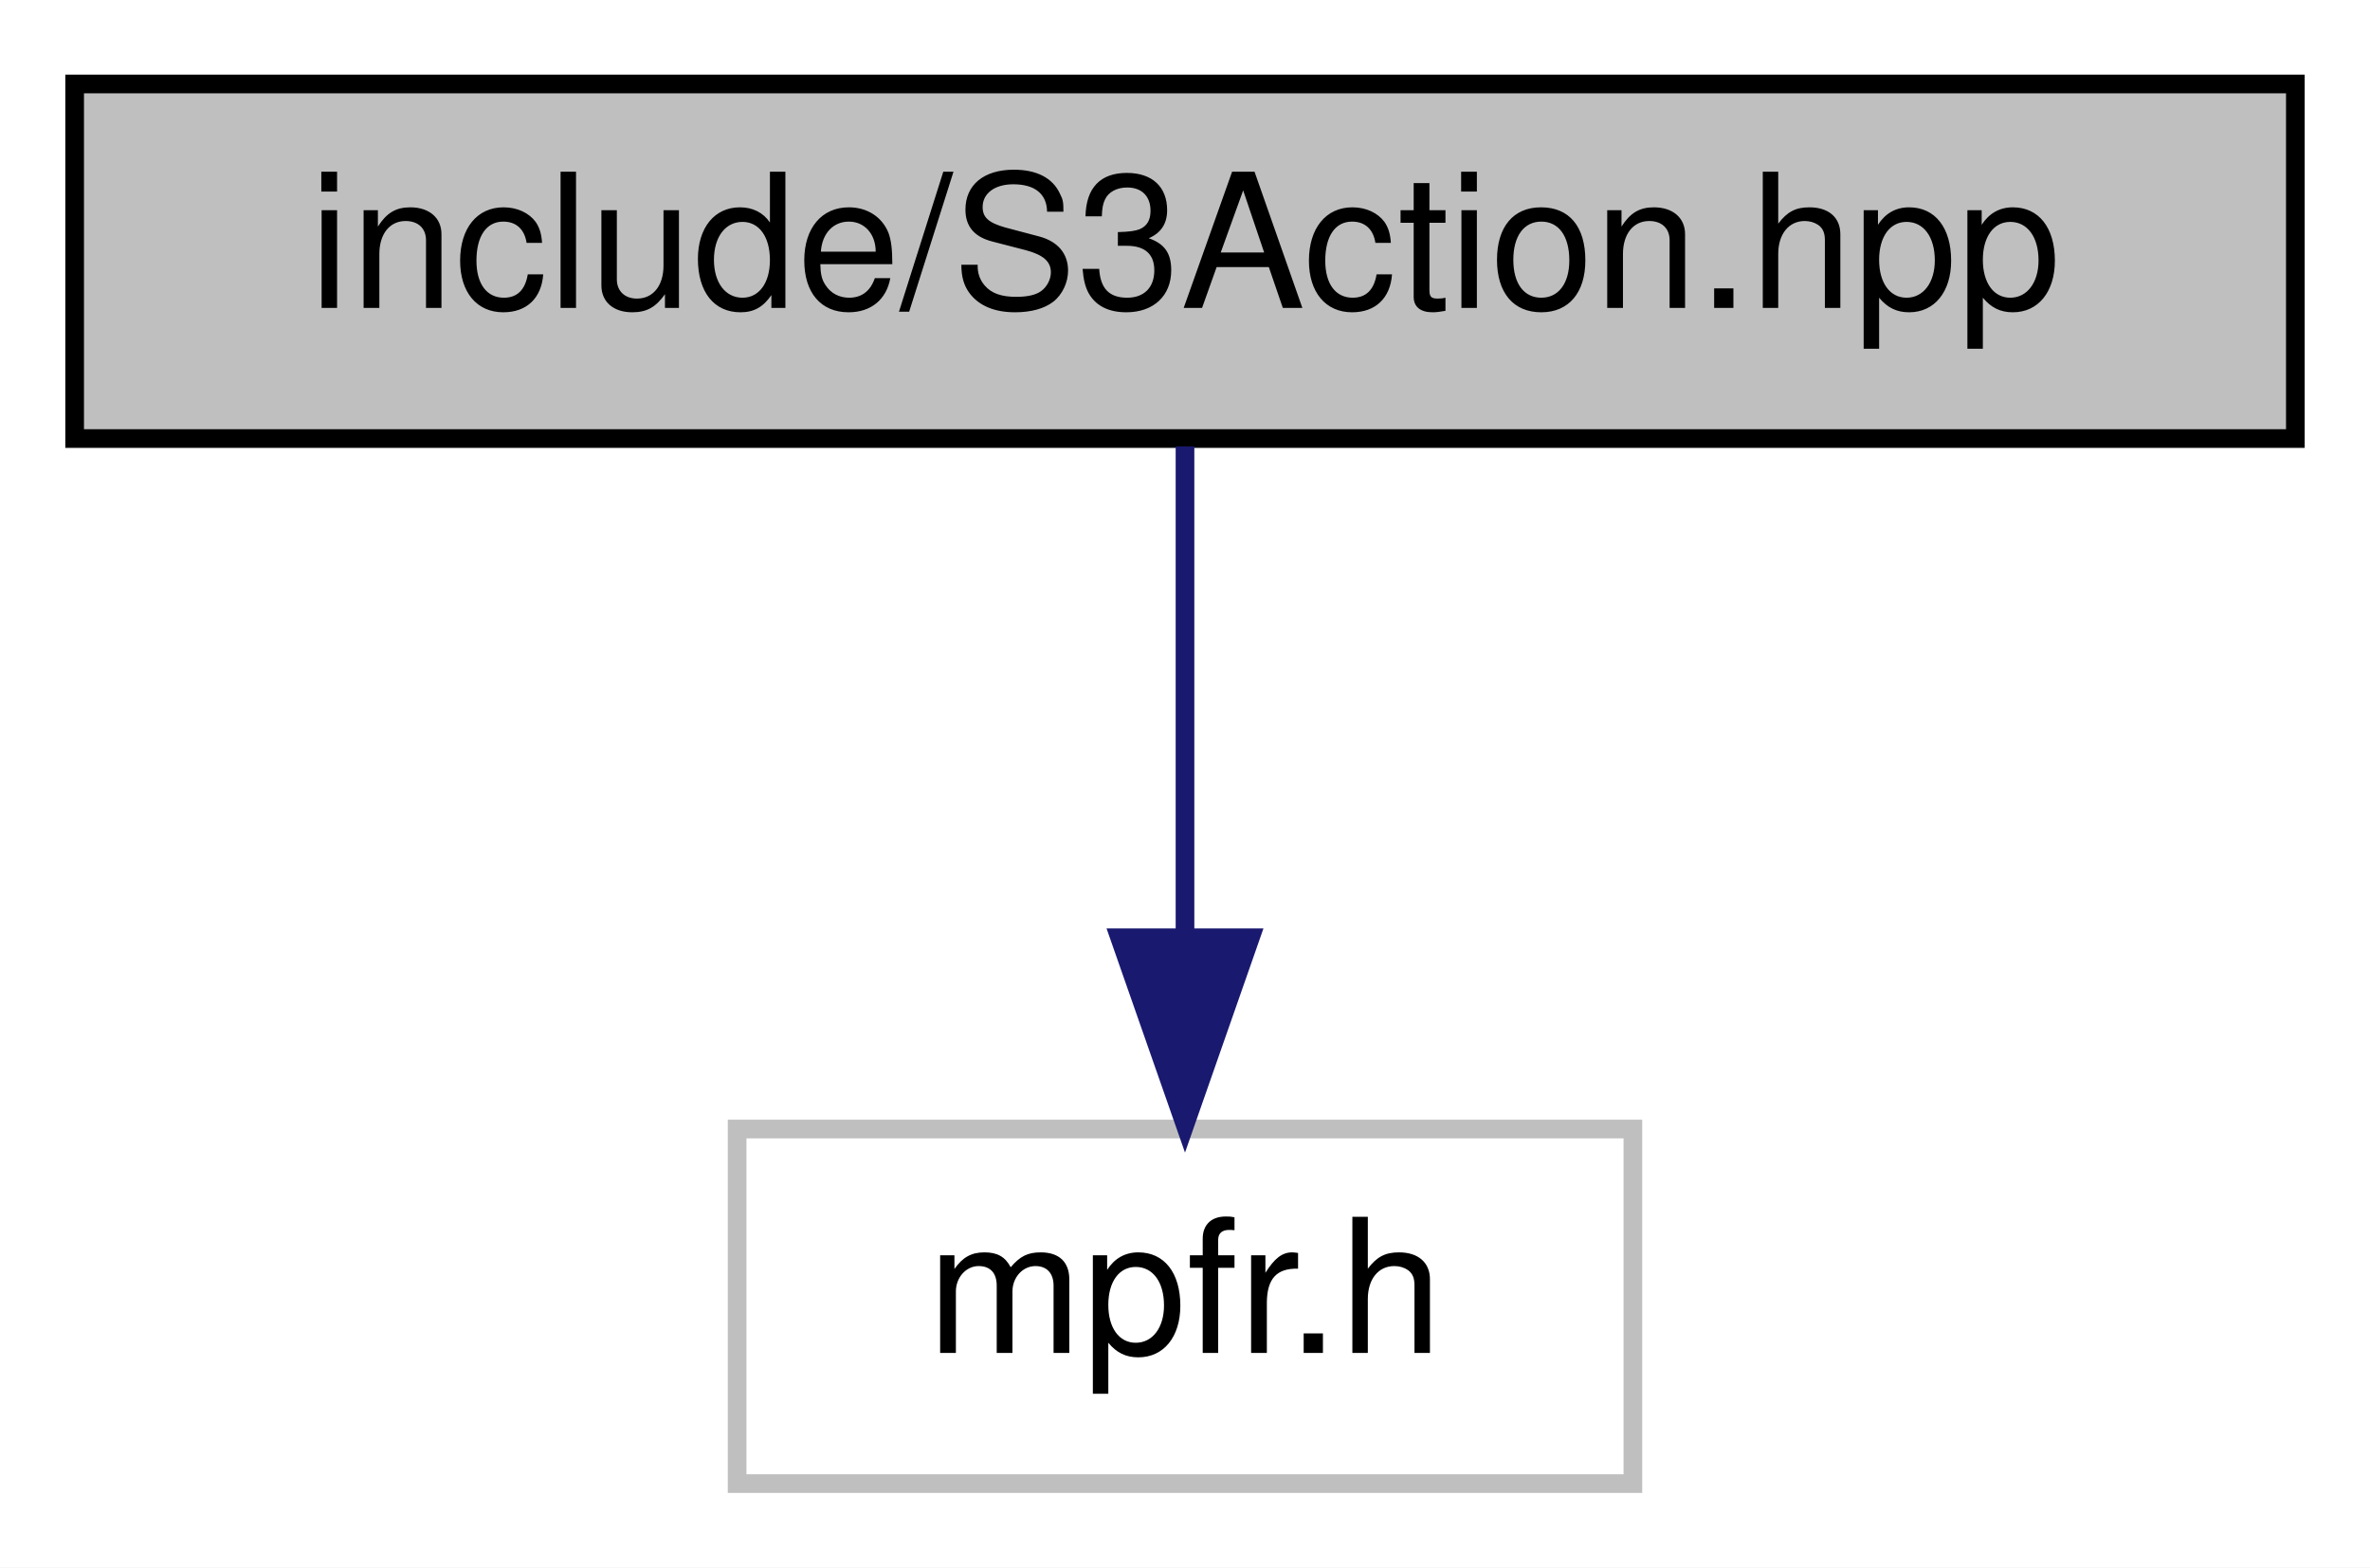
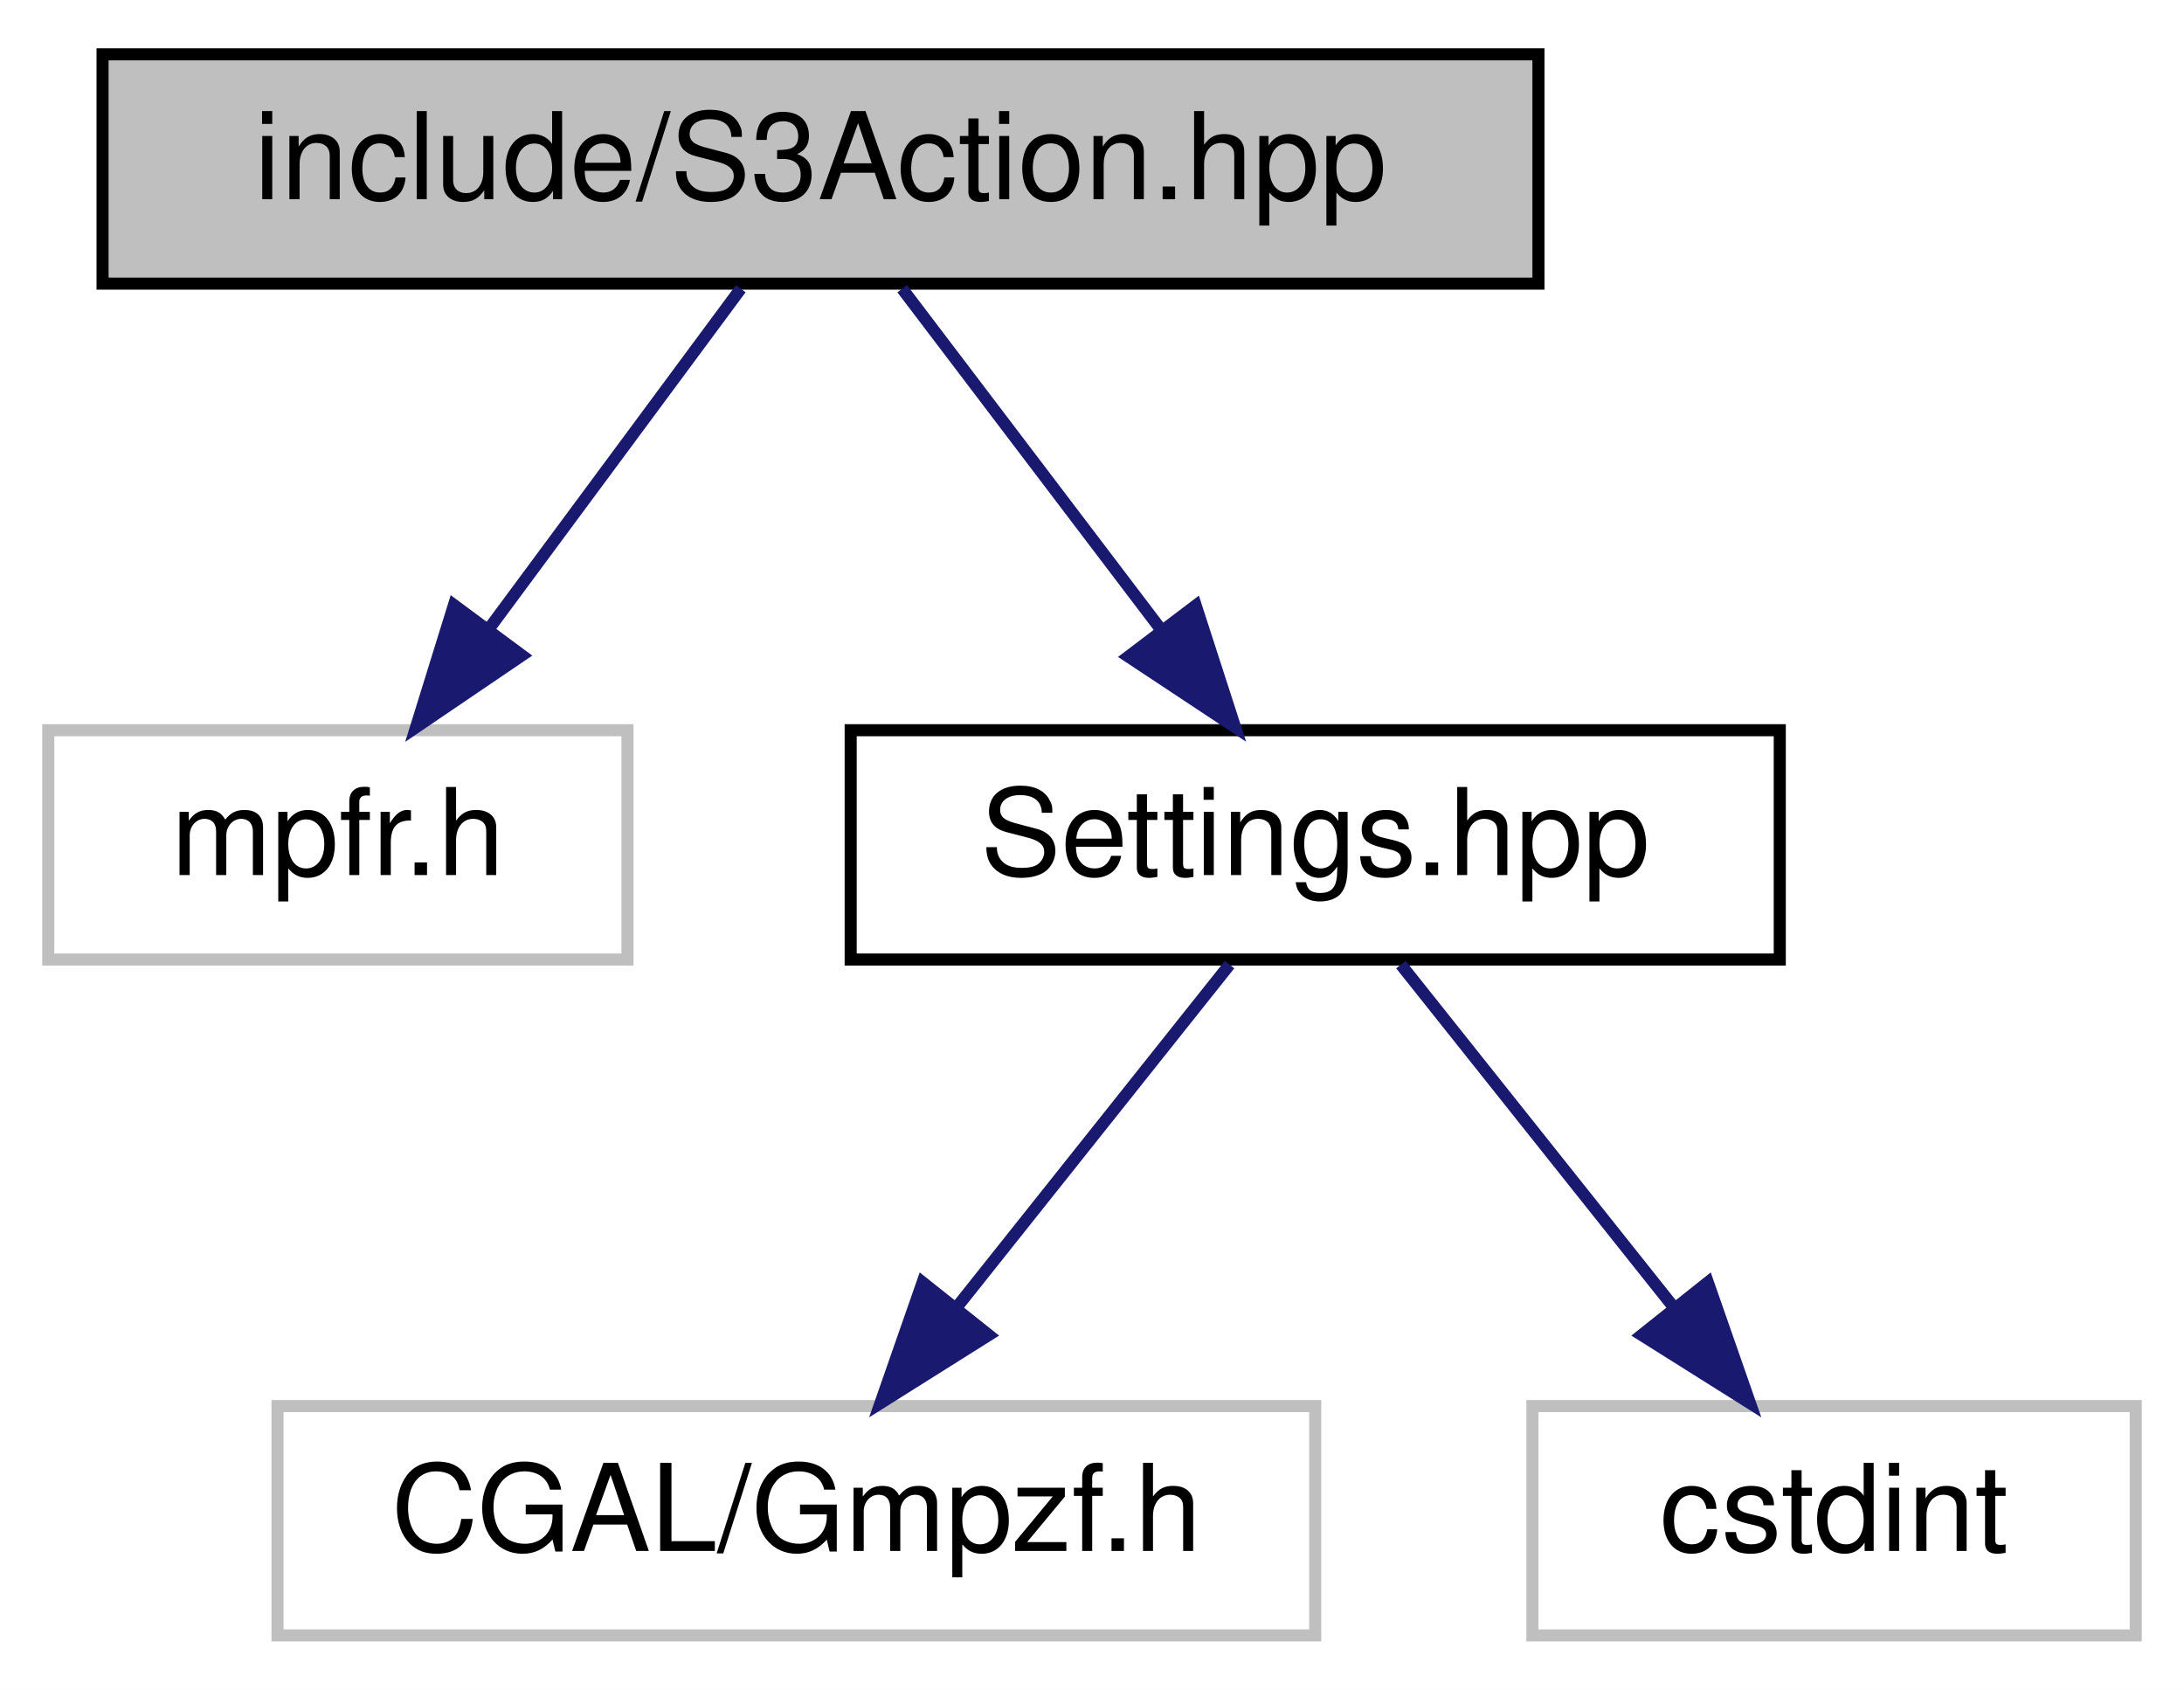
- <svg xmlns="http://www.w3.org/2000/svg" xmlns:xlink="http://www.w3.org/1999/xlink" width="127pt" height="84pt" viewBox="0.00 0.00 127.00 84.00">
-   <g id="graph0" class="graph" transform="scale(1 1) rotate(0) translate(4 80)">
-     <polygon fill="white" stroke="transparent" points="-4,4 -4,-80 123,-80 123,4 -4,4" />
+ <svg xmlns="http://www.w3.org/2000/svg" xmlns:xlink="http://www.w3.org/1999/xlink" width="181pt" height="140pt" viewBox="0.00 0.00 181.00 140.00">
+   <g id="graph0" class="graph" transform="scale(1 1) rotate(0) translate(4 136)">
+     <polygon fill="white" stroke="transparent" points="-4,4 -4,-136 177,-136 177,4 -4,4" />
    <g id="node1" class="node">
      <g id="a_node1">
        <a xlink:title="Calculate S3 bulk actions on 3D Delaunay Triangulations.">
-           <polygon fill="#bfbfbf" stroke="black" points="0,-56.5 0,-75.5 119,-75.5 119,-56.5 0,-56.5" />
-           <text text-anchor="middle" x="59.5" y="-63.5" font-family="Helvetica,sans-Serif" font-size="10.00">include/S3Action.hpp</text>
+           <polygon fill="#bfbfbf" stroke="black" points="4.5,-112.5 4.5,-131.5 123.5,-131.5 123.5,-112.5 4.5,-112.5" />
+           <text text-anchor="middle" x="64" y="-119.5" font-family="Helvetica,sans-Serif" font-size="10.00">include/S3Action.hpp</text>
        </a>
      </g>
    </g>
    <g id="node2" class="node">
      <g id="a_node2">
        <a xlink:title=" ">
-           <polygon fill="white" stroke="#bfbfbf" points="35.5,-0.5 35.5,-19.5 83.5,-19.5 83.5,-0.5 35.5,-0.5" />
-           <text text-anchor="middle" x="59.5" y="-7.5" font-family="Helvetica,sans-Serif" font-size="10.00">mpfr.h</text>
+           <polygon fill="white" stroke="#bfbfbf" points="0,-56.5 0,-75.5 48,-75.5 48,-56.5 0,-56.5" />
+           <text text-anchor="middle" x="24" y="-63.5" font-family="Helvetica,sans-Serif" font-size="10.00">mpfr.h</text>
        </a>
      </g>
    </g>
    <g id="edge1" class="edge">
-       <path fill="none" stroke="midnightblue" d="M59.5,-56.08C59.5,-49.01 59.5,-38.86 59.5,-29.99" />
-       <polygon fill="midnightblue" stroke="midnightblue" points="63,-29.75 59.5,-19.75 56,-29.75 63,-29.75" />
+       <path fill="none" stroke="midnightblue" d="M57.39,-112.08C51.74,-104.46 43.46,-93.26 36.55,-83.94" />
+       <polygon fill="midnightblue" stroke="midnightblue" points="39.25,-81.7 30.48,-75.75 33.62,-85.87 39.25,-81.7" />
+     </g>
+     <g id="node3" class="node">
+       <g id="a_node3">
+         <a xlink:href="_settings_8hpp.html" target="_top" xlink:title="Global integer and precision settings.">
+           <polygon fill="white" stroke="black" points="66.5,-56.5 66.5,-75.5 143.5,-75.5 143.5,-56.5 66.5,-56.5" />
+           <text text-anchor="middle" x="105" y="-63.5" font-family="Helvetica,sans-Serif" font-size="10.00">Settings.hpp</text>
+         </a>
+       </g>
+     </g>
+     <g id="edge2" class="edge">
+       <path fill="none" stroke="midnightblue" d="M70.77,-112.08C76.56,-104.46 85.06,-93.26 92.14,-83.94" />
+       <polygon fill="midnightblue" stroke="midnightblue" points="95.1,-85.83 98.36,-75.75 89.52,-81.6 95.1,-85.83" />
+     </g>
+     <g id="node4" class="node">
+       <g id="a_node4">
+         <a xlink:title=" ">
+           <polygon fill="white" stroke="#bfbfbf" points="19,-0.5 19,-19.5 105,-19.5 105,-0.5 19,-0.5" />
+           <text text-anchor="middle" x="62" y="-7.5" font-family="Helvetica,sans-Serif" font-size="10.00">CGAL/Gmpzf.h</text>
+         </a>
+       </g>
+     </g>
+     <g id="edge3" class="edge">
+       <path fill="none" stroke="midnightblue" d="M97.9,-56.08C91.76,-48.38 82.73,-37.03 75.26,-27.65" />
+       <polygon fill="midnightblue" stroke="midnightblue" points="77.94,-25.39 68.97,-19.75 72.46,-29.75 77.94,-25.39" />
+     </g>
+     <g id="node5" class="node">
+       <g id="a_node5">
+         <a xlink:title=" ">
+           <polygon fill="white" stroke="#bfbfbf" points="123,-0.5 123,-19.5 173,-19.5 173,-0.5 123,-0.5" />
+           <text text-anchor="middle" x="148" y="-7.5" font-family="Helvetica,sans-Serif" font-size="10.00">cstdint</text>
+         </a>
+       </g>
+     </g>
+     <g id="edge4" class="edge">
+       <path fill="none" stroke="midnightblue" d="M112.1,-56.08C118.24,-48.38 127.27,-37.03 134.74,-27.65" />
+       <polygon fill="midnightblue" stroke="midnightblue" points="137.54,-29.75 141.03,-19.75 132.06,-25.39 137.54,-29.75" />
    </g>
  </g>
</svg>
